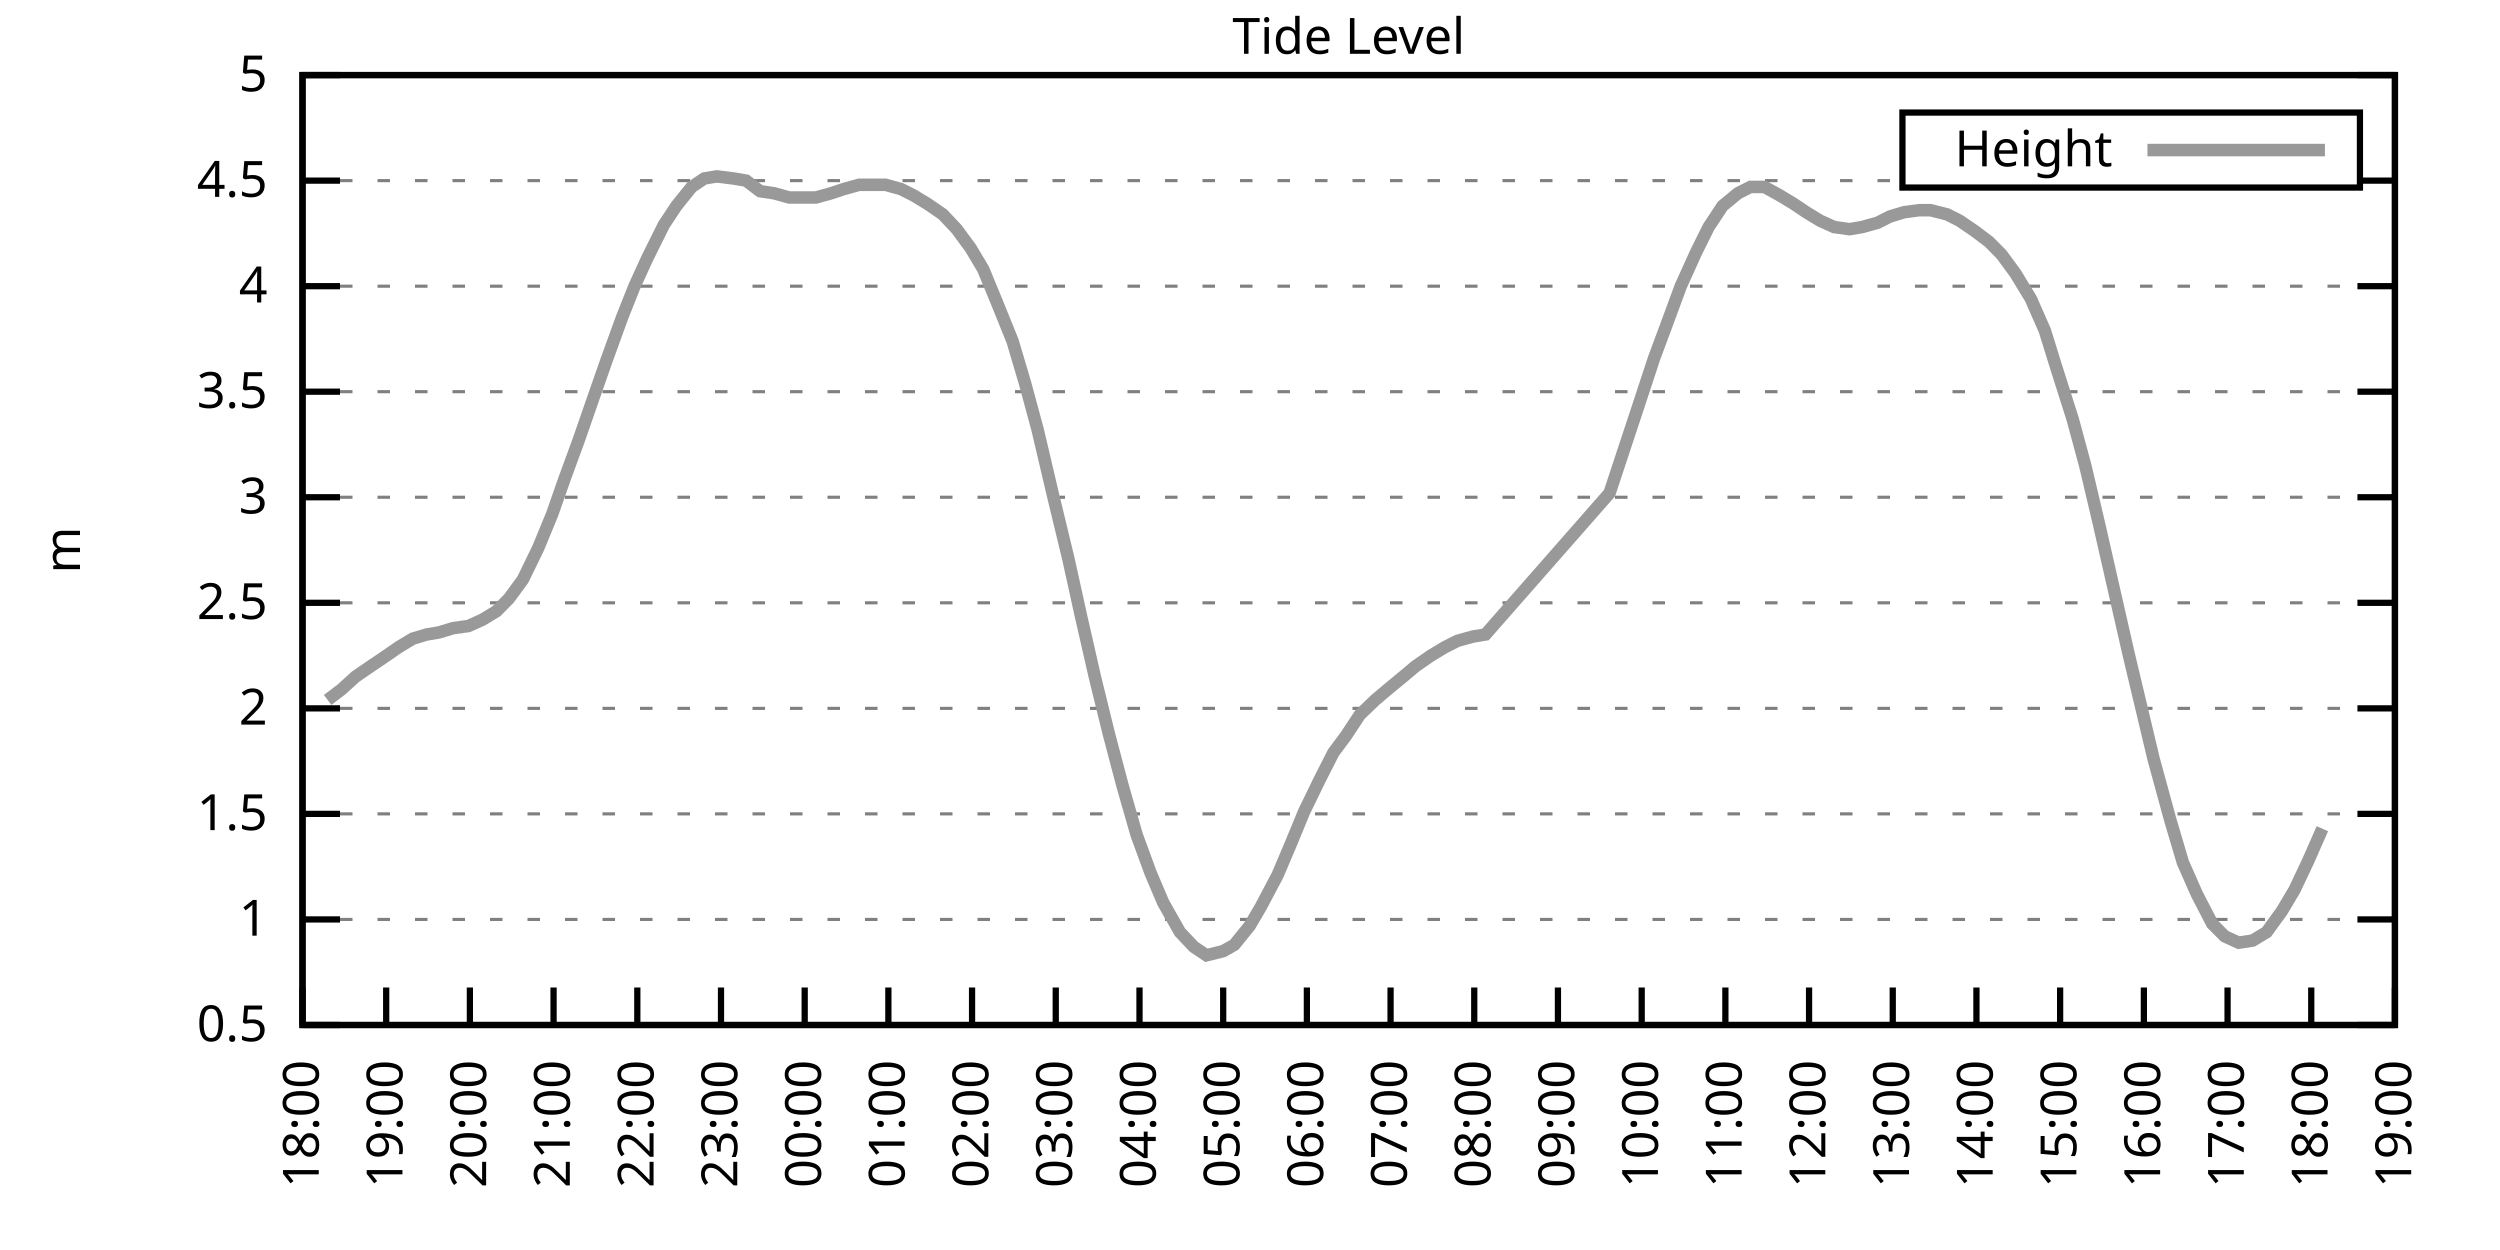
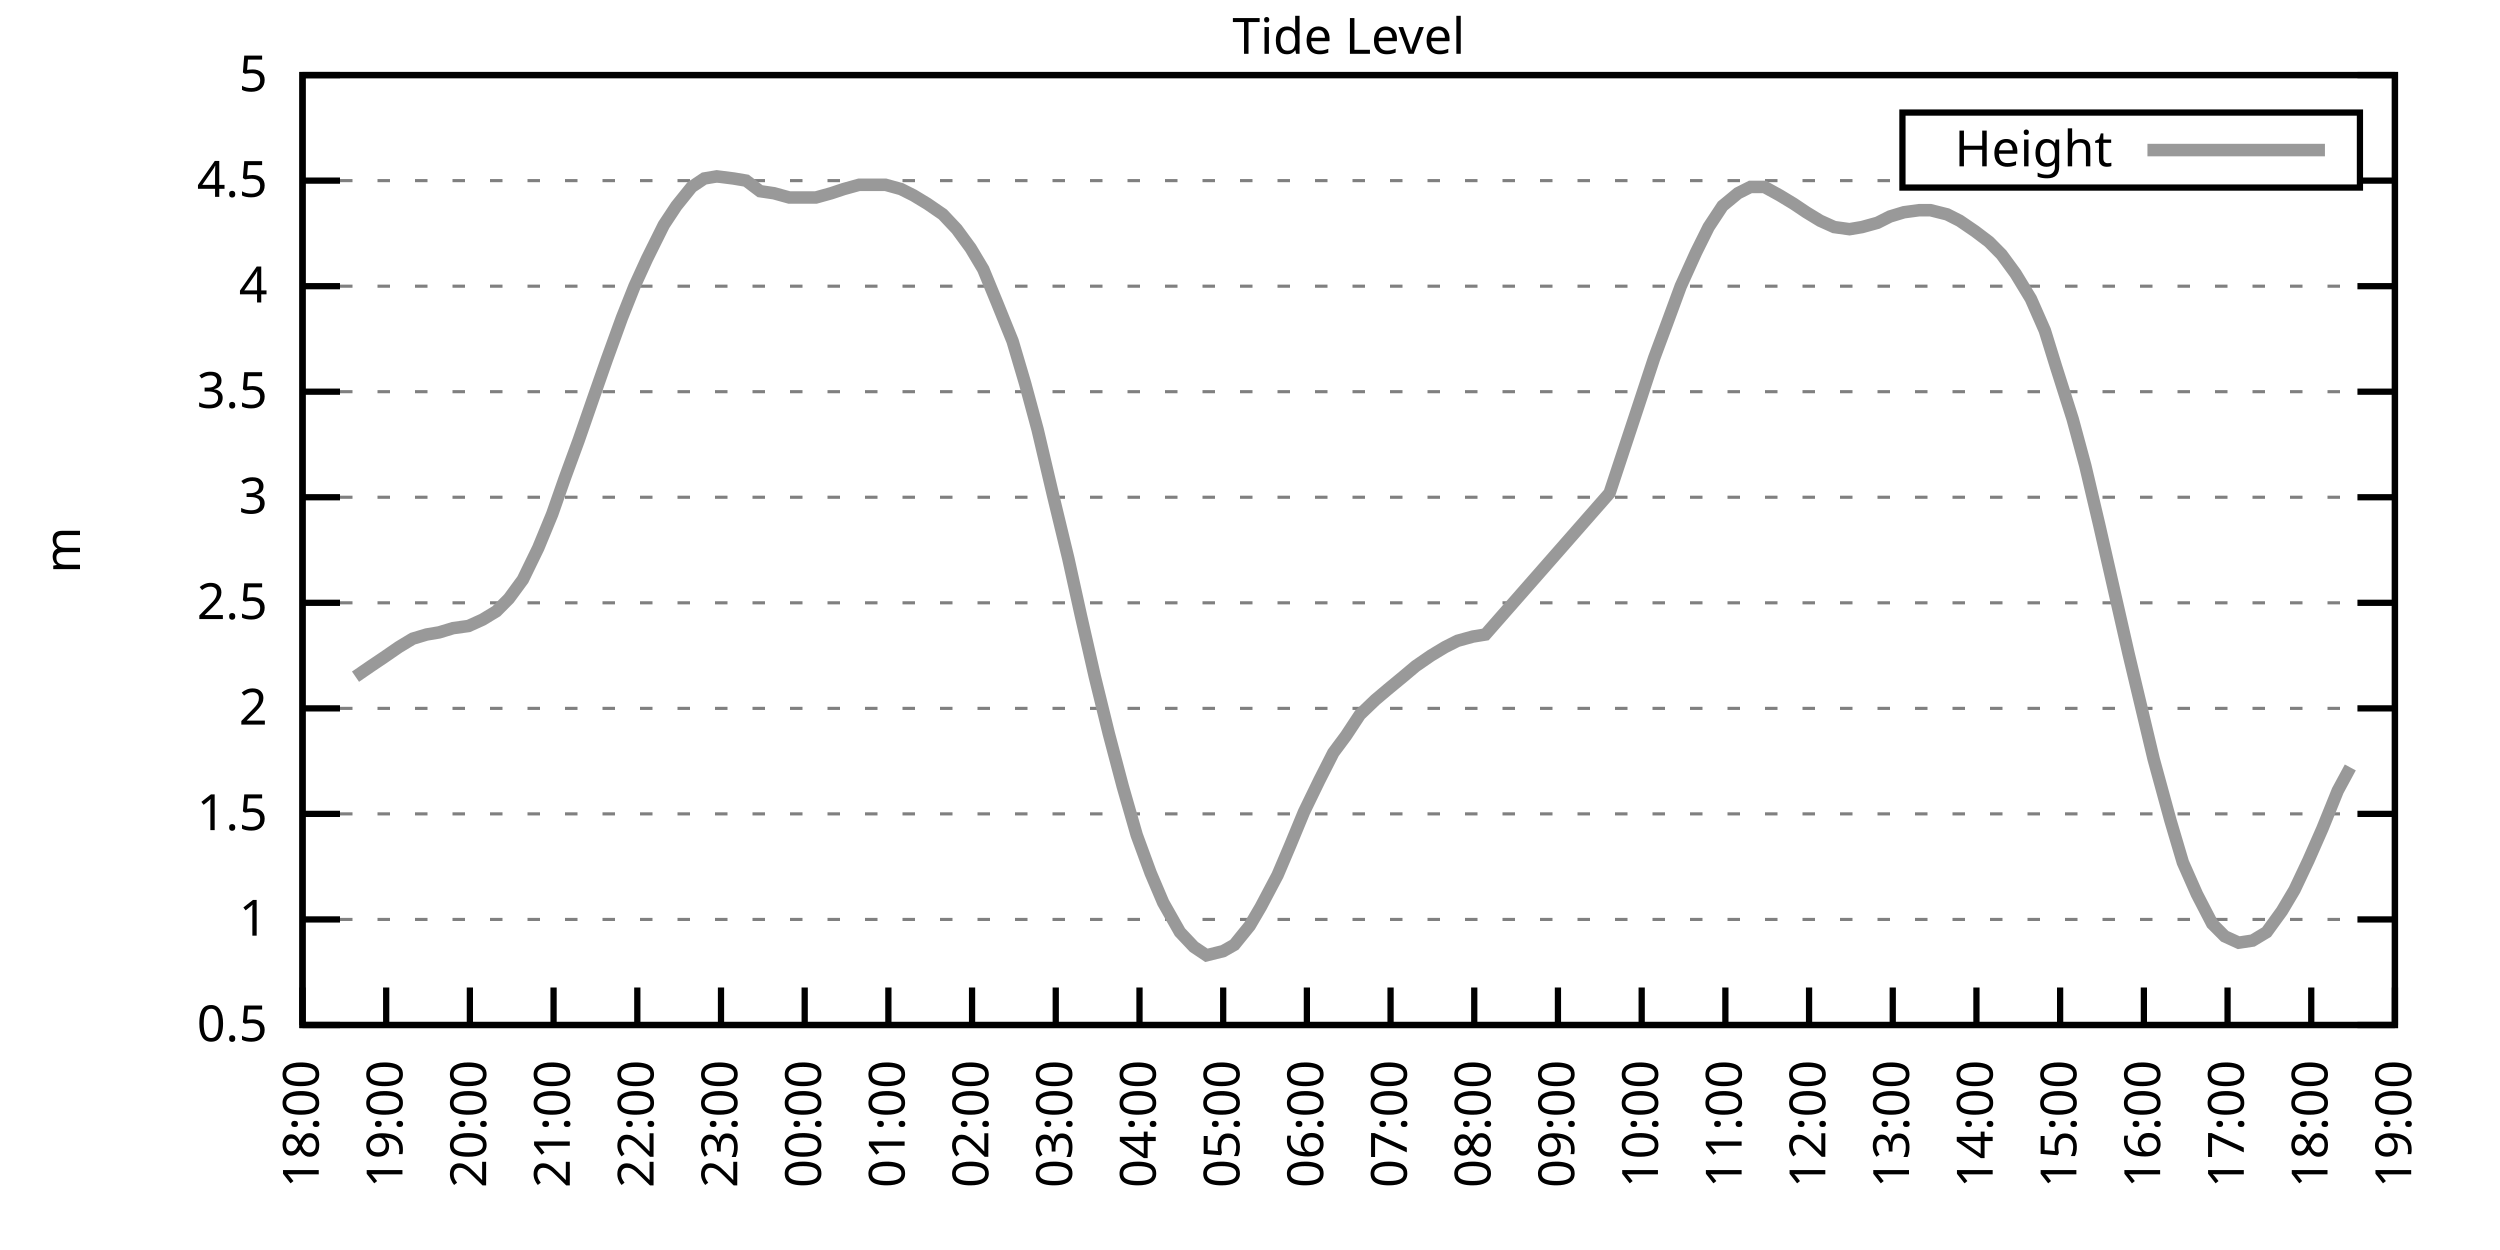
<svg xmlns="http://www.w3.org/2000/svg" xmlns:xlink="http://www.w3.org/1999/xlink" width="400" height="200" viewBox="0 0 400 200">
  <g id="gnuplot_canvas">
    <rect x="0" y="0" width="400" height="200" fill="none" />
    <defs>
      <circle id="gpDot" r="0.5" stroke-width="0.5" stroke="currentColor" />
      <path id="gpPt0" stroke-width="0.333" stroke="currentColor" d="M-1,0 h2 M0,-1 v2" />
      <path id="gpPt1" stroke-width="0.333" stroke="currentColor" d="M-1,-1 L1,1 M1,-1 L-1,1" />
      <path id="gpPt2" stroke-width="0.333" stroke="currentColor" d="M-1,0 L1,0 M0,-1 L0,1 M-1,-1 L1,1 M-1,1 L1,-1" />
      <rect id="gpPt3" stroke-width="0.333" stroke="currentColor" x="-1" y="-1" width="2" height="2" />
      <rect id="gpPt4" stroke-width="0.333" stroke="currentColor" fill="currentColor" x="-1" y="-1" width="2" height="2" />
      <circle id="gpPt5" stroke-width="0.333" stroke="currentColor" cx="0" cy="0" r="1" />
      <use xlink:href="#gpPt5" id="gpPt6" fill="currentColor" stroke="none" />
      <path id="gpPt7" stroke-width="0.333" stroke="currentColor" d="M0,-1.33 L-1.33,0.67 L1.33,0.67 z" />
      <use xlink:href="#gpPt7" id="gpPt8" fill="currentColor" stroke="none" />
      <use xlink:href="#gpPt7" id="gpPt9" stroke="currentColor" transform="rotate(180)" />
      <use xlink:href="#gpPt9" id="gpPt10" fill="currentColor" stroke="none" />
      <use xlink:href="#gpPt3" id="gpPt11" stroke="currentColor" transform="rotate(45)" />
      <use xlink:href="#gpPt11" id="gpPt12" fill="currentColor" stroke="none" />
      <path id="gpPt13" stroke-width="0.333" stroke="currentColor" d="M0,1.330 L1.265,0.411 L0.782,-1.067 L-0.782,-1.076 L-1.265,0.411 z" />
      <use xlink:href="#gpPt13" id="gpPt14" fill="currentColor" stroke="none" />
      <filter id="textbox" filterUnits="objectBoundingBox" x="0" y="0" height="1" width="1">
        <feFlood flood-color="white" flood-opacity="1" result="bgnd" />
        <feComposite in="SourceGraphic" in2="bgnd" operator="atop" />
      </filter>
      <filter id="greybox" filterUnits="objectBoundingBox" x="0" y="0" height="1" width="1">
        <feFlood flood-color="lightgrey" flood-opacity="1" result="grey" />
        <feComposite in="SourceGraphic" in2="grey" operator="atop" />
      </filter>
    </defs>
    <g fill="none" color="white" stroke="currentColor" stroke-width="1.00" stroke-linecap="butt" stroke-linejoin="miter">
</g>
    <g fill="none" color="black" stroke="currentColor" stroke-width="1.00" stroke-linecap="butt" stroke-linejoin="miter">
      <g stroke="none" shape-rendering="crispEdges">
        <polygon fill="rgb(255, 255, 255)" points="48.40,164.00 383.18,164.00 383.18,12.02 48.40,12.02 " />
      </g>
    </g>
    <g fill="none" color="black" stroke="currentColor" stroke-width="1.00" stroke-linecap="butt" stroke-linejoin="miter">
</g>
    <g fill="none" color="black" stroke="black" stroke-width="0.50" stroke-linecap="butt" stroke-linejoin="miter">
</g>
    <g fill="none" color="gray" stroke="currentColor" stroke-width="0.50" stroke-linecap="butt" stroke-linejoin="miter">
      <path stroke="gray" stroke-dasharray="2,4" class="gridline" d="M48.40,164.00 L383.19,164.00  " />
    </g>
    <g fill="none" color="gray" stroke="gray" stroke-width="1.00" stroke-linecap="butt" stroke-linejoin="miter">
</g>
    <g fill="none" color="black" stroke="currentColor" stroke-width="1.00" stroke-linecap="butt" stroke-linejoin="miter">
      <path stroke="black" d="M48.40,164.00 L54.40,164.00 M383.19,164.00 L377.19,164.00  " />
      <g transform="translate(42.80,166.60)" stroke="none" fill="black" font-family="Sans" font-size="8.00" text-anchor="end">
        <text>
          <tspan font-family="Sans"> 0.5</tspan>
        </text>
      </g>
    </g>
    <g fill="none" color="black" stroke="currentColor" stroke-width="1.00" stroke-linecap="butt" stroke-linejoin="miter">
</g>
    <g fill="none" color="black" stroke="black" stroke-width="0.50" stroke-linecap="butt" stroke-linejoin="miter">
</g>
    <g fill="none" color="gray" stroke="currentColor" stroke-width="0.50" stroke-linecap="butt" stroke-linejoin="miter">
      <path stroke="gray" stroke-dasharray="2,4" class="gridline" d="M48.40,147.11 L383.19,147.11  " />
    </g>
    <g fill="none" color="gray" stroke="gray" stroke-width="1.00" stroke-linecap="butt" stroke-linejoin="miter">
</g>
    <g fill="none" color="black" stroke="currentColor" stroke-width="1.00" stroke-linecap="butt" stroke-linejoin="miter">
      <path stroke="black" d="M48.40,147.11 L54.40,147.11 M383.19,147.11 L377.19,147.11  " />
      <g transform="translate(42.80,149.71)" stroke="none" fill="black" font-family="Sans" font-size="8.00" text-anchor="end">
        <text>
          <tspan font-family="Sans"> 1</tspan>
        </text>
      </g>
    </g>
    <g fill="none" color="black" stroke="currentColor" stroke-width="1.00" stroke-linecap="butt" stroke-linejoin="miter">
</g>
    <g fill="none" color="black" stroke="black" stroke-width="0.50" stroke-linecap="butt" stroke-linejoin="miter">
</g>
    <g fill="none" color="gray" stroke="currentColor" stroke-width="0.50" stroke-linecap="butt" stroke-linejoin="miter">
      <path stroke="gray" stroke-dasharray="2,4" class="gridline" d="M48.40,130.22 L383.19,130.22  " />
    </g>
    <g fill="none" color="gray" stroke="gray" stroke-width="1.00" stroke-linecap="butt" stroke-linejoin="miter">
</g>
    <g fill="none" color="black" stroke="currentColor" stroke-width="1.00" stroke-linecap="butt" stroke-linejoin="miter">
      <path stroke="black" d="M48.40,130.22 L54.40,130.22 M383.19,130.22 L377.19,130.22  " />
      <g transform="translate(42.80,132.82)" stroke="none" fill="black" font-family="Sans" font-size="8.00" text-anchor="end">
        <text>
          <tspan font-family="Sans"> 1.5</tspan>
        </text>
      </g>
    </g>
    <g fill="none" color="black" stroke="currentColor" stroke-width="1.00" stroke-linecap="butt" stroke-linejoin="miter">
</g>
    <g fill="none" color="black" stroke="black" stroke-width="0.50" stroke-linecap="butt" stroke-linejoin="miter">
</g>
    <g fill="none" color="gray" stroke="currentColor" stroke-width="0.50" stroke-linecap="butt" stroke-linejoin="miter">
      <path stroke="gray" stroke-dasharray="2,4" class="gridline" d="M48.40,113.34 L383.19,113.34  " />
    </g>
    <g fill="none" color="gray" stroke="gray" stroke-width="1.00" stroke-linecap="butt" stroke-linejoin="miter">
</g>
    <g fill="none" color="black" stroke="currentColor" stroke-width="1.00" stroke-linecap="butt" stroke-linejoin="miter">
      <path stroke="black" d="M48.40,113.34 L54.40,113.34 M383.19,113.34 L377.19,113.34  " />
      <g transform="translate(42.80,115.94)" stroke="none" fill="black" font-family="Sans" font-size="8.00" text-anchor="end">
        <text>
          <tspan font-family="Sans"> 2</tspan>
        </text>
      </g>
    </g>
    <g fill="none" color="black" stroke="currentColor" stroke-width="1.00" stroke-linecap="butt" stroke-linejoin="miter">
</g>
    <g fill="none" color="black" stroke="black" stroke-width="0.50" stroke-linecap="butt" stroke-linejoin="miter">
</g>
    <g fill="none" color="gray" stroke="currentColor" stroke-width="0.50" stroke-linecap="butt" stroke-linejoin="miter">
      <path stroke="gray" stroke-dasharray="2,4" class="gridline" d="M48.40,96.45 L383.19,96.45  " />
    </g>
    <g fill="none" color="gray" stroke="gray" stroke-width="1.00" stroke-linecap="butt" stroke-linejoin="miter">
</g>
    <g fill="none" color="black" stroke="currentColor" stroke-width="1.00" stroke-linecap="butt" stroke-linejoin="miter">
      <path stroke="black" d="M48.40,96.45 L54.40,96.45 M383.19,96.45 L377.19,96.45  " />
      <g transform="translate(42.80,99.05)" stroke="none" fill="black" font-family="Sans" font-size="8.00" text-anchor="end">
        <text>
          <tspan font-family="Sans"> 2.5</tspan>
        </text>
      </g>
    </g>
    <g fill="none" color="black" stroke="currentColor" stroke-width="1.00" stroke-linecap="butt" stroke-linejoin="miter">
</g>
    <g fill="none" color="black" stroke="black" stroke-width="0.50" stroke-linecap="butt" stroke-linejoin="miter">
</g>
    <g fill="none" color="gray" stroke="currentColor" stroke-width="0.50" stroke-linecap="butt" stroke-linejoin="miter">
      <path stroke="gray" stroke-dasharray="2,4" class="gridline" d="M48.40,79.56 L383.19,79.56  " />
    </g>
    <g fill="none" color="gray" stroke="gray" stroke-width="1.00" stroke-linecap="butt" stroke-linejoin="miter">
</g>
    <g fill="none" color="black" stroke="currentColor" stroke-width="1.00" stroke-linecap="butt" stroke-linejoin="miter">
      <path stroke="black" d="M48.40,79.56 L54.40,79.56 M383.19,79.56 L377.19,79.56  " />
      <g transform="translate(42.80,82.16)" stroke="none" fill="black" font-family="Sans" font-size="8.00" text-anchor="end">
        <text>
          <tspan font-family="Sans"> 3</tspan>
        </text>
      </g>
    </g>
    <g fill="none" color="black" stroke="currentColor" stroke-width="1.00" stroke-linecap="butt" stroke-linejoin="miter">
</g>
    <g fill="none" color="black" stroke="black" stroke-width="0.50" stroke-linecap="butt" stroke-linejoin="miter">
</g>
    <g fill="none" color="gray" stroke="currentColor" stroke-width="0.50" stroke-linecap="butt" stroke-linejoin="miter">
      <path stroke="gray" stroke-dasharray="2,4" class="gridline" d="M48.40,62.67 L383.19,62.67  " />
    </g>
    <g fill="none" color="gray" stroke="gray" stroke-width="1.00" stroke-linecap="butt" stroke-linejoin="miter">
</g>
    <g fill="none" color="black" stroke="currentColor" stroke-width="1.00" stroke-linecap="butt" stroke-linejoin="miter">
      <path stroke="black" d="M48.40,62.67 L54.40,62.67 M383.19,62.67 L377.19,62.67  " />
      <g transform="translate(42.80,65.27)" stroke="none" fill="black" font-family="Sans" font-size="8.00" text-anchor="end">
        <text>
          <tspan font-family="Sans"> 3.5</tspan>
        </text>
      </g>
    </g>
    <g fill="none" color="black" stroke="currentColor" stroke-width="1.00" stroke-linecap="butt" stroke-linejoin="miter">
</g>
    <g fill="none" color="black" stroke="black" stroke-width="0.50" stroke-linecap="butt" stroke-linejoin="miter">
</g>
    <g fill="none" color="gray" stroke="currentColor" stroke-width="0.50" stroke-linecap="butt" stroke-linejoin="miter">
      <path stroke="gray" stroke-dasharray="2,4" class="gridline" d="M48.40,45.79 L383.19,45.79  " />
    </g>
    <g fill="none" color="gray" stroke="gray" stroke-width="1.00" stroke-linecap="butt" stroke-linejoin="miter">
</g>
    <g fill="none" color="black" stroke="currentColor" stroke-width="1.00" stroke-linecap="butt" stroke-linejoin="miter">
      <path stroke="black" d="M48.40,45.79 L54.40,45.79 M383.19,45.79 L377.19,45.79  " />
      <g transform="translate(42.80,48.39)" stroke="none" fill="black" font-family="Sans" font-size="8.00" text-anchor="end">
        <text>
          <tspan font-family="Sans"> 4</tspan>
        </text>
      </g>
    </g>
    <g fill="none" color="black" stroke="currentColor" stroke-width="1.00" stroke-linecap="butt" stroke-linejoin="miter">
</g>
    <g fill="none" color="black" stroke="black" stroke-width="0.50" stroke-linecap="butt" stroke-linejoin="miter">
</g>
    <g fill="none" color="gray" stroke="currentColor" stroke-width="0.50" stroke-linecap="butt" stroke-linejoin="miter">
      <path stroke="gray" stroke-dasharray="2,4" class="gridline" d="M48.40,28.90 L304.39,28.90 M377.59,28.90 L383.19,28.90  " />
    </g>
    <g fill="none" color="gray" stroke="gray" stroke-width="1.00" stroke-linecap="butt" stroke-linejoin="miter">
</g>
    <g fill="none" color="black" stroke="currentColor" stroke-width="1.00" stroke-linecap="butt" stroke-linejoin="miter">
      <path stroke="black" d="M48.40,28.90 L54.40,28.90 M383.19,28.90 L377.19,28.90  " />
      <g transform="translate(42.80,31.50)" stroke="none" fill="black" font-family="Sans" font-size="8.00" text-anchor="end">
        <text>
          <tspan font-family="Sans"> 4.5</tspan>
        </text>
      </g>
    </g>
    <g fill="none" color="black" stroke="currentColor" stroke-width="1.00" stroke-linecap="butt" stroke-linejoin="miter">
</g>
    <g fill="none" color="black" stroke="black" stroke-width="0.50" stroke-linecap="butt" stroke-linejoin="miter">
</g>
    <g fill="none" color="gray" stroke="currentColor" stroke-width="0.50" stroke-linecap="butt" stroke-linejoin="miter">
      <path stroke="gray" stroke-dasharray="2,4" class="gridline" d="M48.40,12.01 L383.19,12.01  " />
    </g>
    <g fill="none" color="gray" stroke="gray" stroke-width="1.00" stroke-linecap="butt" stroke-linejoin="miter">
</g>
    <g fill="none" color="black" stroke="currentColor" stroke-width="1.00" stroke-linecap="butt" stroke-linejoin="miter">
      <path stroke="black" d="M48.40,12.01 L54.40,12.01 M383.19,12.01 L377.19,12.01  " />
      <g transform="translate(42.80,14.61)" stroke="none" fill="black" font-family="Sans" font-size="8.00" text-anchor="end">
        <text>
          <tspan font-family="Sans"> 5</tspan>
        </text>
      </g>
    </g>
    <g fill="none" color="black" stroke="currentColor" stroke-width="1.00" stroke-linecap="butt" stroke-linejoin="miter">
      <path stroke="black" d="M48.40,164.00 L48.40,158.00  " />
      <g transform="translate(51.00,169.60) rotate(270.00)" stroke="none" fill="black" font-family="Sans" font-size="8.00" text-anchor="end">
        <text>
          <tspan font-family="Sans">18:00</tspan>
        </text>
      </g>
    </g>
    <g fill="none" color="black" stroke="currentColor" stroke-width="1.00" stroke-linecap="butt" stroke-linejoin="miter">
      <path stroke="black" d="M61.79,164.00 L61.79,158.00  " />
      <g transform="translate(64.39,169.60) rotate(270.00)" stroke="none" fill="black" font-family="Sans" font-size="8.00" text-anchor="end">
        <text>
          <tspan font-family="Sans">19:00</tspan>
        </text>
      </g>
    </g>
    <g fill="none" color="black" stroke="currentColor" stroke-width="1.00" stroke-linecap="butt" stroke-linejoin="miter">
      <path stroke="black" d="M75.18,164.00 L75.18,158.00  " />
      <g transform="translate(77.78,169.60) rotate(270.00)" stroke="none" fill="black" font-family="Sans" font-size="8.00" text-anchor="end">
        <text>
          <tspan font-family="Sans">20:00</tspan>
        </text>
      </g>
    </g>
    <g fill="none" color="black" stroke="currentColor" stroke-width="1.00" stroke-linecap="butt" stroke-linejoin="miter">
      <path stroke="black" d="M88.57,164.00 L88.57,158.00  " />
      <g transform="translate(91.17,169.60) rotate(270.00)" stroke="none" fill="black" font-family="Sans" font-size="8.00" text-anchor="end">
        <text>
          <tspan font-family="Sans">21:00</tspan>
        </text>
      </g>
    </g>
    <g fill="none" color="black" stroke="currentColor" stroke-width="1.00" stroke-linecap="butt" stroke-linejoin="miter">
      <path stroke="black" d="M101.97,164.00 L101.97,158.00  " />
      <g transform="translate(104.57,169.60) rotate(270.00)" stroke="none" fill="black" font-family="Sans" font-size="8.00" text-anchor="end">
        <text>
          <tspan font-family="Sans">22:00</tspan>
        </text>
      </g>
    </g>
    <g fill="none" color="black" stroke="currentColor" stroke-width="1.00" stroke-linecap="butt" stroke-linejoin="miter">
      <path stroke="black" d="M115.36,164.00 L115.36,158.00  " />
      <g transform="translate(117.96,169.60) rotate(270.00)" stroke="none" fill="black" font-family="Sans" font-size="8.00" text-anchor="end">
        <text>
          <tspan font-family="Sans">23:00</tspan>
        </text>
      </g>
    </g>
    <g fill="none" color="black" stroke="currentColor" stroke-width="1.00" stroke-linecap="butt" stroke-linejoin="miter">
      <path stroke="black" d="M128.75,164.00 L128.75,158.00  " />
      <g transform="translate(131.35,169.60) rotate(270.00)" stroke="none" fill="black" font-family="Sans" font-size="8.00" text-anchor="end">
        <text>
          <tspan font-family="Sans">00:00</tspan>
        </text>
      </g>
    </g>
    <g fill="none" color="black" stroke="currentColor" stroke-width="1.00" stroke-linecap="butt" stroke-linejoin="miter">
      <path stroke="black" d="M142.14,164.00 L142.14,158.00  " />
      <g transform="translate(144.74,169.60) rotate(270.00)" stroke="none" fill="black" font-family="Sans" font-size="8.00" text-anchor="end">
        <text>
          <tspan font-family="Sans">01:00</tspan>
        </text>
      </g>
    </g>
    <g fill="none" color="black" stroke="currentColor" stroke-width="1.00" stroke-linecap="butt" stroke-linejoin="miter">
      <path stroke="black" d="M155.53,164.00 L155.53,158.00  " />
      <g transform="translate(158.13,169.60) rotate(270.00)" stroke="none" fill="black" font-family="Sans" font-size="8.00" text-anchor="end">
        <text>
          <tspan font-family="Sans">02:00</tspan>
        </text>
      </g>
    </g>
    <g fill="none" color="black" stroke="currentColor" stroke-width="1.00" stroke-linecap="butt" stroke-linejoin="miter">
      <path stroke="black" d="M168.92,164.00 L168.92,158.00  " />
      <g transform="translate(171.52,169.60) rotate(270.00)" stroke="none" fill="black" font-family="Sans" font-size="8.00" text-anchor="end">
        <text>
          <tspan font-family="Sans">03:00</tspan>
        </text>
      </g>
    </g>
    <g fill="none" color="black" stroke="currentColor" stroke-width="1.00" stroke-linecap="butt" stroke-linejoin="miter">
      <path stroke="black" d="M182.32,164.00 L182.32,158.00  " />
      <g transform="translate(184.92,169.60) rotate(270.00)" stroke="none" fill="black" font-family="Sans" font-size="8.00" text-anchor="end">
        <text>
          <tspan font-family="Sans">04:00</tspan>
        </text>
      </g>
    </g>
    <g fill="none" color="black" stroke="currentColor" stroke-width="1.00" stroke-linecap="butt" stroke-linejoin="miter">
      <path stroke="black" d="M195.71,164.00 L195.71,158.00  " />
      <g transform="translate(198.31,169.60) rotate(270.00)" stroke="none" fill="black" font-family="Sans" font-size="8.00" text-anchor="end">
        <text>
          <tspan font-family="Sans">05:00</tspan>
        </text>
      </g>
    </g>
    <g fill="none" color="black" stroke="currentColor" stroke-width="1.00" stroke-linecap="butt" stroke-linejoin="miter">
      <path stroke="black" d="M209.10,164.00 L209.10,158.00  " />
      <g transform="translate(211.70,169.60) rotate(270.00)" stroke="none" fill="black" font-family="Sans" font-size="8.00" text-anchor="end">
        <text>
          <tspan font-family="Sans">06:00</tspan>
        </text>
      </g>
    </g>
    <g fill="none" color="black" stroke="currentColor" stroke-width="1.00" stroke-linecap="butt" stroke-linejoin="miter">
      <path stroke="black" d="M222.49,164.00 L222.49,158.00  " />
      <g transform="translate(225.09,169.60) rotate(270.00)" stroke="none" fill="black" font-family="Sans" font-size="8.00" text-anchor="end">
        <text>
          <tspan font-family="Sans">07:00</tspan>
        </text>
      </g>
    </g>
    <g fill="none" color="black" stroke="currentColor" stroke-width="1.00" stroke-linecap="butt" stroke-linejoin="miter">
      <path stroke="black" d="M235.88,164.00 L235.88,158.00  " />
      <g transform="translate(238.48,169.60) rotate(270.00)" stroke="none" fill="black" font-family="Sans" font-size="8.00" text-anchor="end">
        <text>
          <tspan font-family="Sans">08:00</tspan>
        </text>
      </g>
    </g>
    <g fill="none" color="black" stroke="currentColor" stroke-width="1.00" stroke-linecap="butt" stroke-linejoin="miter">
      <path stroke="black" d="M249.27,164.00 L249.27,158.00  " />
      <g transform="translate(251.87,169.60) rotate(270.00)" stroke="none" fill="black" font-family="Sans" font-size="8.00" text-anchor="end">
        <text>
          <tspan font-family="Sans">09:00</tspan>
        </text>
      </g>
    </g>
    <g fill="none" color="black" stroke="currentColor" stroke-width="1.00" stroke-linecap="butt" stroke-linejoin="miter">
      <path stroke="black" d="M262.67,164.00 L262.67,158.00  " />
      <g transform="translate(265.27,169.60) rotate(270.00)" stroke="none" fill="black" font-family="Sans" font-size="8.00" text-anchor="end">
        <text>
          <tspan font-family="Sans">10:00</tspan>
        </text>
      </g>
    </g>
    <g fill="none" color="black" stroke="currentColor" stroke-width="1.00" stroke-linecap="butt" stroke-linejoin="miter">
      <path stroke="black" d="M276.06,164.00 L276.06,158.00  " />
      <g transform="translate(278.66,169.60) rotate(270.00)" stroke="none" fill="black" font-family="Sans" font-size="8.00" text-anchor="end">
        <text>
          <tspan font-family="Sans">11:00</tspan>
        </text>
      </g>
    </g>
    <g fill="none" color="black" stroke="currentColor" stroke-width="1.00" stroke-linecap="butt" stroke-linejoin="miter">
      <path stroke="black" d="M289.45,164.00 L289.45,158.00  " />
      <g transform="translate(292.05,169.60) rotate(270.00)" stroke="none" fill="black" font-family="Sans" font-size="8.00" text-anchor="end">
        <text>
          <tspan font-family="Sans">12:00</tspan>
        </text>
      </g>
    </g>
    <g fill="none" color="black" stroke="currentColor" stroke-width="1.00" stroke-linecap="butt" stroke-linejoin="miter">
      <path stroke="black" d="M302.84,164.00 L302.84,158.00  " />
      <g transform="translate(305.44,169.60) rotate(270.00)" stroke="none" fill="black" font-family="Sans" font-size="8.00" text-anchor="end">
        <text>
          <tspan font-family="Sans">13:00</tspan>
        </text>
      </g>
    </g>
    <g fill="none" color="black" stroke="currentColor" stroke-width="1.00" stroke-linecap="butt" stroke-linejoin="miter">
      <path stroke="black" d="M316.23,164.00 L316.23,158.00  " />
      <g transform="translate(318.83,169.60) rotate(270.00)" stroke="none" fill="black" font-family="Sans" font-size="8.00" text-anchor="end">
        <text>
          <tspan font-family="Sans">14:00</tspan>
        </text>
      </g>
    </g>
    <g fill="none" color="black" stroke="currentColor" stroke-width="1.00" stroke-linecap="butt" stroke-linejoin="miter">
      <path stroke="black" d="M329.62,164.00 L329.62,158.00  " />
      <g transform="translate(332.22,169.60) rotate(270.00)" stroke="none" fill="black" font-family="Sans" font-size="8.00" text-anchor="end">
        <text>
          <tspan font-family="Sans">15:00</tspan>
        </text>
      </g>
    </g>
    <g fill="none" color="black" stroke="currentColor" stroke-width="1.00" stroke-linecap="butt" stroke-linejoin="miter">
      <path stroke="black" d="M343.02,164.00 L343.02,158.00  " />
      <g transform="translate(345.62,169.60) rotate(270.00)" stroke="none" fill="black" font-family="Sans" font-size="8.00" text-anchor="end">
        <text>
          <tspan font-family="Sans">16:00</tspan>
        </text>
      </g>
    </g>
    <g fill="none" color="black" stroke="currentColor" stroke-width="1.00" stroke-linecap="butt" stroke-linejoin="miter">
      <path stroke="black" d="M356.41,164.00 L356.41,158.00  " />
      <g transform="translate(359.01,169.60) rotate(270.00)" stroke="none" fill="black" font-family="Sans" font-size="8.00" text-anchor="end">
        <text>
          <tspan font-family="Sans">17:00</tspan>
        </text>
      </g>
    </g>
    <g fill="none" color="black" stroke="currentColor" stroke-width="1.00" stroke-linecap="butt" stroke-linejoin="miter">
      <path stroke="black" d="M369.80,164.00 L369.80,158.00  " />
      <g transform="translate(372.40,169.60) rotate(270.00)" stroke="none" fill="black" font-family="Sans" font-size="8.00" text-anchor="end">
        <text>
          <tspan font-family="Sans">18:00</tspan>
        </text>
      </g>
    </g>
    <g fill="none" color="black" stroke="currentColor" stroke-width="1.00" stroke-linecap="butt" stroke-linejoin="miter">
      <path stroke="black" d="M383.19,164.00 L383.19,158.00  " />
      <g transform="translate(385.79,169.60) rotate(270.00)" stroke="none" fill="black" font-family="Sans" font-size="8.00" text-anchor="end">
        <text>
          <tspan font-family="Sans">19:00</tspan>
        </text>
      </g>
    </g>
    <g fill="none" color="black" stroke="currentColor" stroke-width="1.00" stroke-linecap="butt" stroke-linejoin="miter">
</g>
    <g fill="none" color="black" stroke="currentColor" stroke-width="1.00" stroke-linecap="butt" stroke-linejoin="miter">
      <path stroke="black" d="M48.40,12.01 L48.40,164.00 L383.19,164.00 L383.19,12.01 L48.40,12.01 Z  " />
    </g>
    <g fill="none" color="black" stroke="currentColor" stroke-width="1.00" stroke-linecap="butt" stroke-linejoin="miter">
</g>
    <g fill="none" color="black" stroke="currentColor" stroke-width="1.00" stroke-linecap="butt" stroke-linejoin="miter">
      <path stroke="black" d="M304.39,30.01 L304.39,18.01 L377.59,18.01 L377.59,30.01 L304.39,30.01 Z  " />
    </g>
    <g id="Tide_level_plot_1">
      <g fill="none" color="white" stroke="black" stroke-width="2.00" stroke-linecap="butt" stroke-linejoin="miter">
</g>
      <g fill="none" color="black" stroke="currentColor" stroke-width="2.00" stroke-linecap="butt" stroke-linejoin="miter">
        <g transform="translate(337.99,26.61)" stroke="none" fill="black" font-family="Sans" font-size="8.00" text-anchor="end">
          <text>
            <tspan font-family="Sans">Height</tspan>
          </text>
        </g>
      </g>
      <g fill="none" color="black" stroke="currentColor" stroke-width="2.00" stroke-linecap="butt" stroke-linejoin="miter">
-         <path stroke="rgb(153, 153, 153)" d="M343.59,24.01 L371.99,24.01 M52.42,111.99 L54.65,110.30 L56.88,108.27 L59.34,106.58 L61.35,105.23 L63.80,103.54   L66.03,102.19 L68.26,101.52 L70.27,101.18 L72.50,100.50 L74.96,100.16 L77.19,99.15 L79.42,97.80 L81.43,95.77   L83.66,92.73 L86.12,87.67 L88.35,82.26 L90.36,76.52 L92.59,70.44 L95.05,63.35 L97.06,57.61 L99.51,50.85   L101.52,45.79 L103.53,41.39 L106.21,35.99 L108.22,32.95 L110.67,29.91 L112.68,28.56 L114.69,28.22 L117.37,28.56   L119.38,28.90 L121.61,30.59 L123.84,30.92 L126.29,31.60 L128.30,31.60 L130.54,31.60 L132.99,30.92 L135.00,30.25   L137.45,29.57 L139.69,29.57 L141.69,29.57 L144.15,30.25 L146.16,31.26 L148.39,32.61 L150.85,34.30 L153.08,36.67   L155.31,39.71 L157.32,43.08 L159.55,48.49 L162.01,54.57 L164.01,61.32 L166.02,68.75 L168.48,79.22 L170.93,89.36   L172.94,98.48 L175.17,108.27 L177.41,117.39 L179.64,125.83 L181.87,133.60 L184.10,139.68 L186.11,144.41 L188.79,149.14   L191.02,151.50 L193.03,152.85 L195.71,152.18 L197.49,151.17 L199.95,148.13 L201.73,145.09 L204.41,140.02 L206.42,135.29   L208.65,129.89 L211.11,124.82 L213.34,120.43 L215.35,117.73 L217.58,114.35 L220.04,111.99 L222.04,110.30 L224.50,108.27   L226.51,106.58 L228.96,104.89 L231.20,103.54 L233.20,102.53 L235.66,101.85 L237.67,101.52 L257.53,78.89 L259.99,71.45   L262.00,65.38 L264.67,57.27 L266.68,51.87 L268.92,45.79 L271.37,40.38 L273.38,36.33 L275.61,32.95 L278.07,30.92   L280.07,29.91 L282.31,29.91 L284.76,31.26 L286.99,32.61 L289.00,33.96 L291.23,35.32 L293.47,36.33 L295.92,36.67   L297.93,36.33 L300.39,35.65 L302.39,34.64 L304.63,33.96 L307.08,33.63 L308.87,33.63 L311.54,34.30 L313.55,35.32   L316.01,37.00 L318.24,38.69 L320.25,40.72 L322.48,43.76 L324.94,47.81 L327.17,52.88 L328.95,58.62 L331.63,67.06   L333.64,74.49 L335.87,83.95 L338.10,93.75 L340.56,104.56 L342.57,113.00 L344.58,121.44 L347.26,131.24 L349.26,137.99   L351.50,143.06 L353.95,147.79 L355.96,149.81 L358.19,150.83 L360.42,150.49 L362.66,149.14 L365.11,145.76 L367.12,142.38   L369.35,137.66 L371.58,132.59  " />
+         <path stroke="rgb(153, 153, 153)" d="M343.59,24.01 L371.99,24.01 M56.88,108.27 L59.34,106.58 L61.35,105.23 L63.80,103.54 L66.03,102.19 L68.26,101.52   L70.27,101.18 L72.50,100.50 L74.96,100.16 L77.19,99.15 L79.42,97.80 L81.43,95.77 L83.66,92.73 L86.12,87.67   L88.35,82.26 L90.36,76.52 L92.59,70.44 L95.05,63.35 L97.06,57.61 L99.51,50.85 L101.52,45.79 L103.53,41.39   L106.21,35.99 L108.22,32.95 L110.67,29.91 L112.68,28.56 L114.69,28.22 L117.37,28.56 L119.38,28.90 L121.61,30.59   L123.84,30.92 L126.29,31.60 L128.30,31.60 L130.54,31.60 L132.99,30.92 L135.00,30.25 L137.45,29.57 L139.69,29.57   L141.69,29.57 L144.15,30.25 L146.16,31.26 L148.39,32.61 L150.85,34.30 L153.08,36.67 L155.31,39.71 L157.32,43.08   L159.55,48.49 L162.01,54.57 L164.01,61.32 L166.02,68.75 L168.48,79.22 L170.93,89.36 L172.94,98.48 L175.17,108.27   L177.41,117.39 L179.64,125.83 L181.87,133.60 L184.10,139.68 L186.11,144.41 L188.79,149.14 L191.02,151.50 L193.03,152.85   L195.71,152.18 L197.49,151.17 L199.95,148.13 L201.73,145.09 L204.41,140.02 L206.42,135.29 L208.65,129.89 L211.11,124.82   L213.34,120.43 L215.35,117.73 L217.58,114.35 L220.04,111.99 L222.04,110.30 L224.50,108.27 L226.51,106.58 L228.96,104.89   L231.20,103.54 L233.20,102.53 L235.66,101.85 L237.67,101.52 L257.53,78.89 L259.99,71.45 L262.00,65.38 L264.67,57.27   L266.68,51.87 L268.92,45.79 L271.37,40.38 L273.38,36.33 L275.61,32.95 L278.07,30.92 L280.07,29.91 L282.31,29.91   L284.76,31.26 L286.99,32.61 L289.00,33.96 L291.23,35.32 L293.47,36.33 L295.92,36.67 L297.93,36.33 L300.39,35.65   L302.39,34.64 L304.63,33.96 L307.08,33.63 L308.87,33.63 L311.54,34.30 L313.55,35.32 L316.01,37.00 L318.24,38.69   L320.25,40.72 L322.48,43.76 L324.94,47.81 L327.17,52.88 L328.95,58.62 L331.63,67.06 L333.64,74.49 L335.87,83.95   L338.10,93.75 L340.56,104.56 L342.57,113.00 L344.58,121.44 L347.26,131.24 L349.26,137.99 L351.50,143.06 L353.95,147.79   L355.96,149.81 L358.19,150.83 L360.42,150.49 L362.66,149.14 L365.11,145.76 L367.12,142.38 L369.35,137.66 L371.58,132.59   L374.04,126.51 L376.05,122.79  " />
      </g>
    </g>
    <g fill="none" color="black" stroke="currentColor" stroke-width="2.00" stroke-linecap="butt" stroke-linejoin="miter">
</g>
    <g fill="none" color="black" stroke="black" stroke-width="1.00" stroke-linecap="butt" stroke-linejoin="miter">
</g>
    <g fill="none" color="black" stroke="currentColor" stroke-width="1.00" stroke-linecap="butt" stroke-linejoin="miter">
      <path stroke="black" d="M48.40,12.01 L48.40,164.00 L383.19,164.00 L383.19,12.01 L48.40,12.01 Z  " />
      <g transform="translate(12.80,88.01) rotate(270.00)" stroke="none" fill="black" font-family="Sans" font-size="8.00" text-anchor="middle">
        <text>
          <tspan font-family="Sans">m</tspan>
        </text>
      </g>
    </g>
    <g fill="none" color="black" stroke="currentColor" stroke-width="1.00" stroke-linecap="butt" stroke-linejoin="miter">
</g>
    <g fill="none" color="black" stroke="currentColor" stroke-width="1.00" stroke-linecap="butt" stroke-linejoin="miter">
      <g transform="translate(215.79,8.61)" stroke="none" fill="black" font-family="Sans" font-size="8.00" text-anchor="middle">
        <text>
          <tspan font-family="Sans">Tide Level</tspan>
        </text>
      </g>
    </g>
    <g fill="none" color="black" stroke="currentColor" stroke-width="1.00" stroke-linecap="butt" stroke-linejoin="miter">
</g>
  </g>
</svg>
